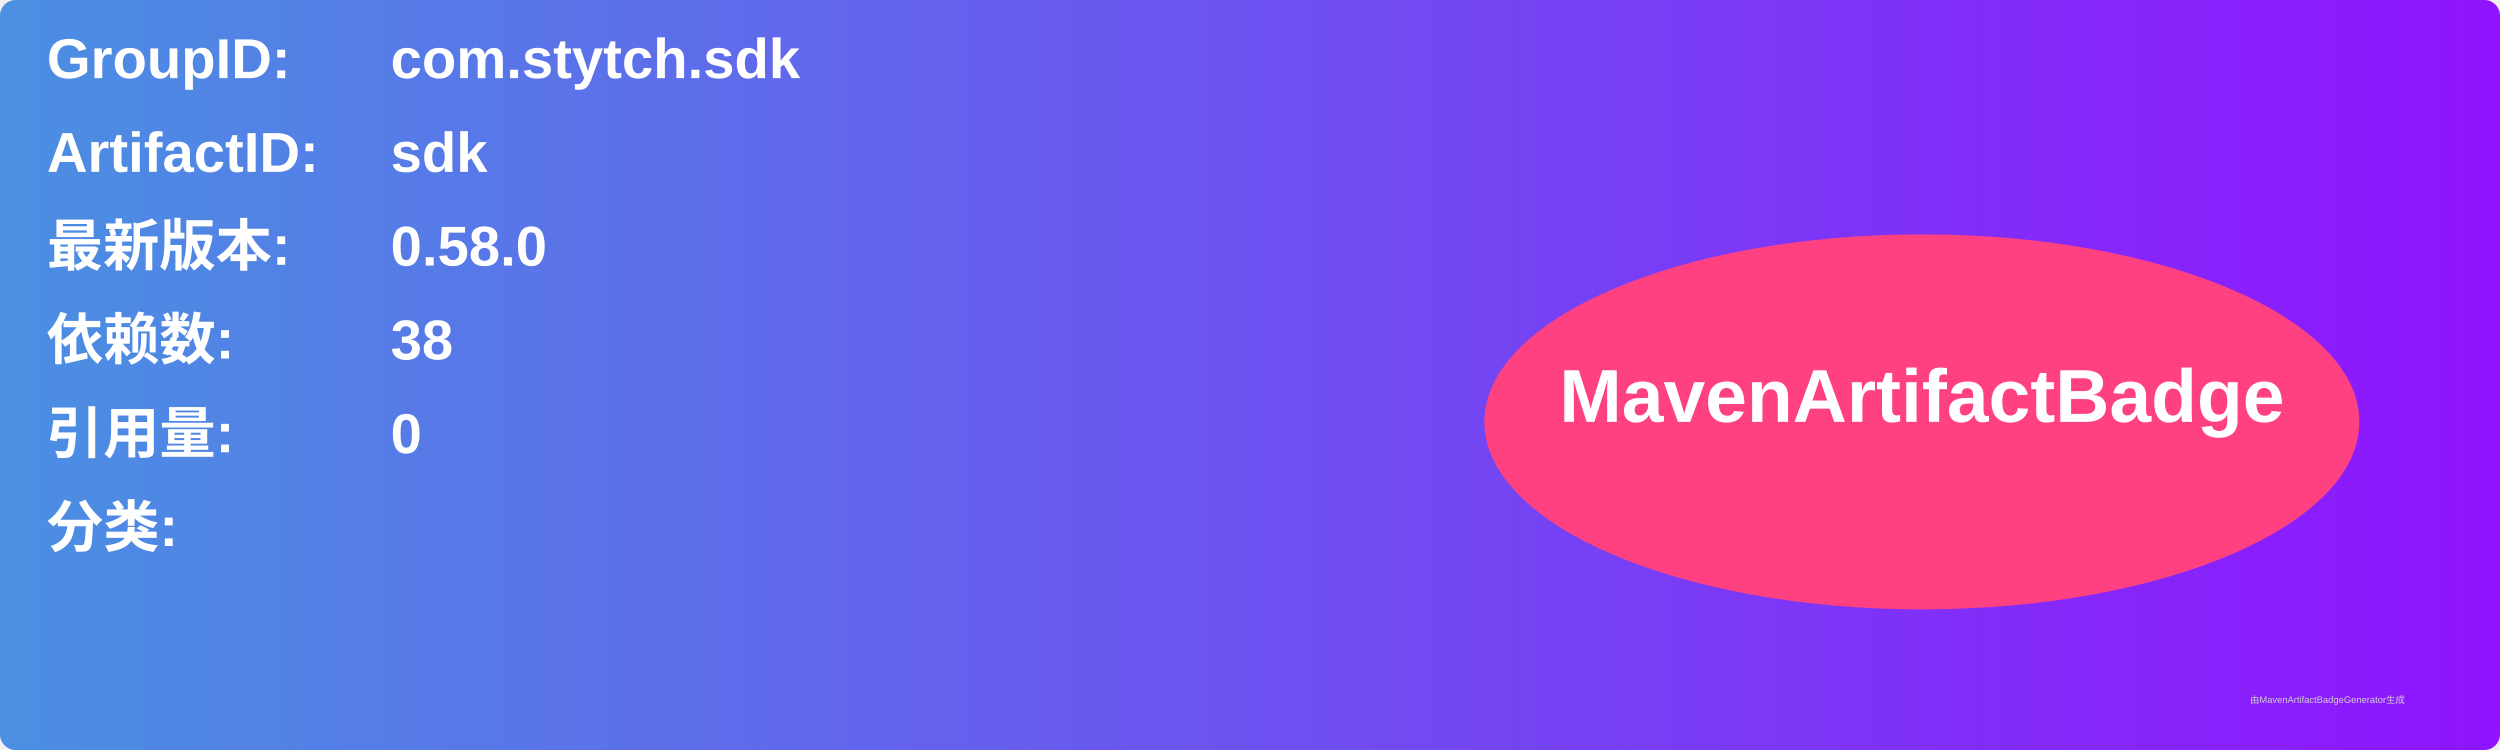
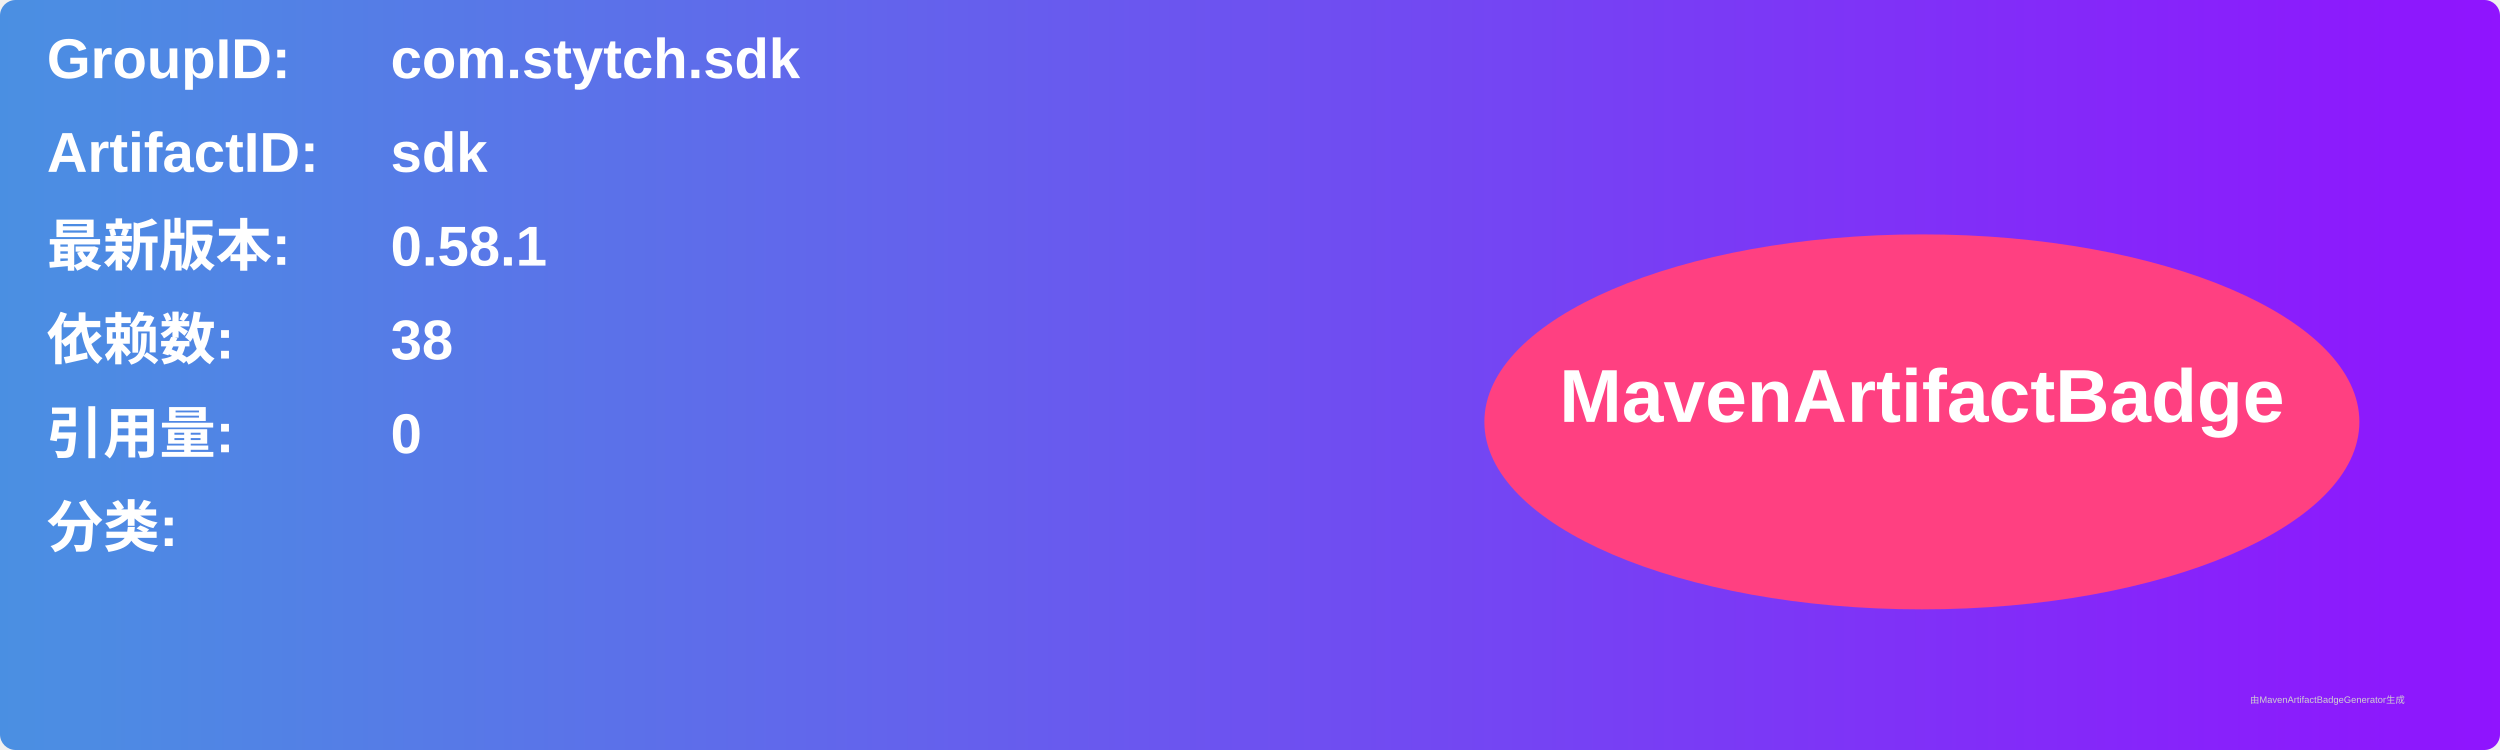
<svg xmlns="http://www.w3.org/2000/svg" width="800" height="240" viewBox="0 0 800 240">
  <linearGradient id="grad" x1="0%" y1="0%" x2="100%" y2="0%">
    <stop offset="0%" stop-color="#4a90e2" />
    <stop offset="100%" stop-color="#9013fe" />
  </linearGradient>
  <rect width="100%" height="100%" rx="5" ry="5" fill="url(#grad)" />
  <g transform="translate(15, 15)">
    <text x="0" y="10" font-family="Arial" font-size="18" fill="white" font-weight="bold" width="260">GroupID:</text>
    <text x="110" y="10" font-family="Arial" font-size="18" fill="white" font-weight="bold" width="460">com.stytch.sdk</text>
    <text x="0" y="40" font-family="Arial" font-size="18" fill="white" font-weight="bold" width="260">ArtifactID:</text>
    <text x="110" y="40" font-family="Arial" font-size="18" fill="white" font-weight="bold" width="460">sdk</text>
    <text x="0" y="70" font-family="Arial" font-size="18" fill="white" font-weight="bold">最新版本:</text>
    <text x="110" y="70" font-family="Arial" font-size="18" fill="white" font-weight="bold">
-       <tspan font-weight="bold">0.58.0</tspan>
+       <tspan font-weight="bold">0.58.1</tspan>
    </text>
    <text x="0" y="100" font-family="Arial" font-size="18" fill="white" font-weight="bold">依赖数: </text>
    <text x="110" y="100" font-family="Arial" font-size="18" fill="white">
      <tspan font-weight="bold">38</tspan>
    </text>
    <text x="0" y="130" font-family="Arial" font-size="18" fill="white" font-weight="bold">引用量: </text>
    <text x="110" y="130" font-family="Arial" font-size="18" fill="white">
      <tspan font-weight="bold">0</tspan>
    </text>
    <text x="0" y="160" font-family="Arial" font-size="18" fill="white" font-weight="bold">分类:</text>
    <text x="10" y="190" font-family="Arial" font-size="10" fill="white">
      <tspan font-weight="bold" />
    </text>
    <ellipse cx="600" cy="120" rx="140" ry="60" fill="#ff4081" />
    <text x="600" y="120" text-anchor="middle" font-family="Arial" font-size="24" fill="white" font-weight="bold">MavenArtifactBadge</text>
  </g>
  <text x="720" y="225" font-family="Arial" font-size="3" fill="#d0d0d0">由MavenArtifactBadgeGenerator生成</text>
</svg>
